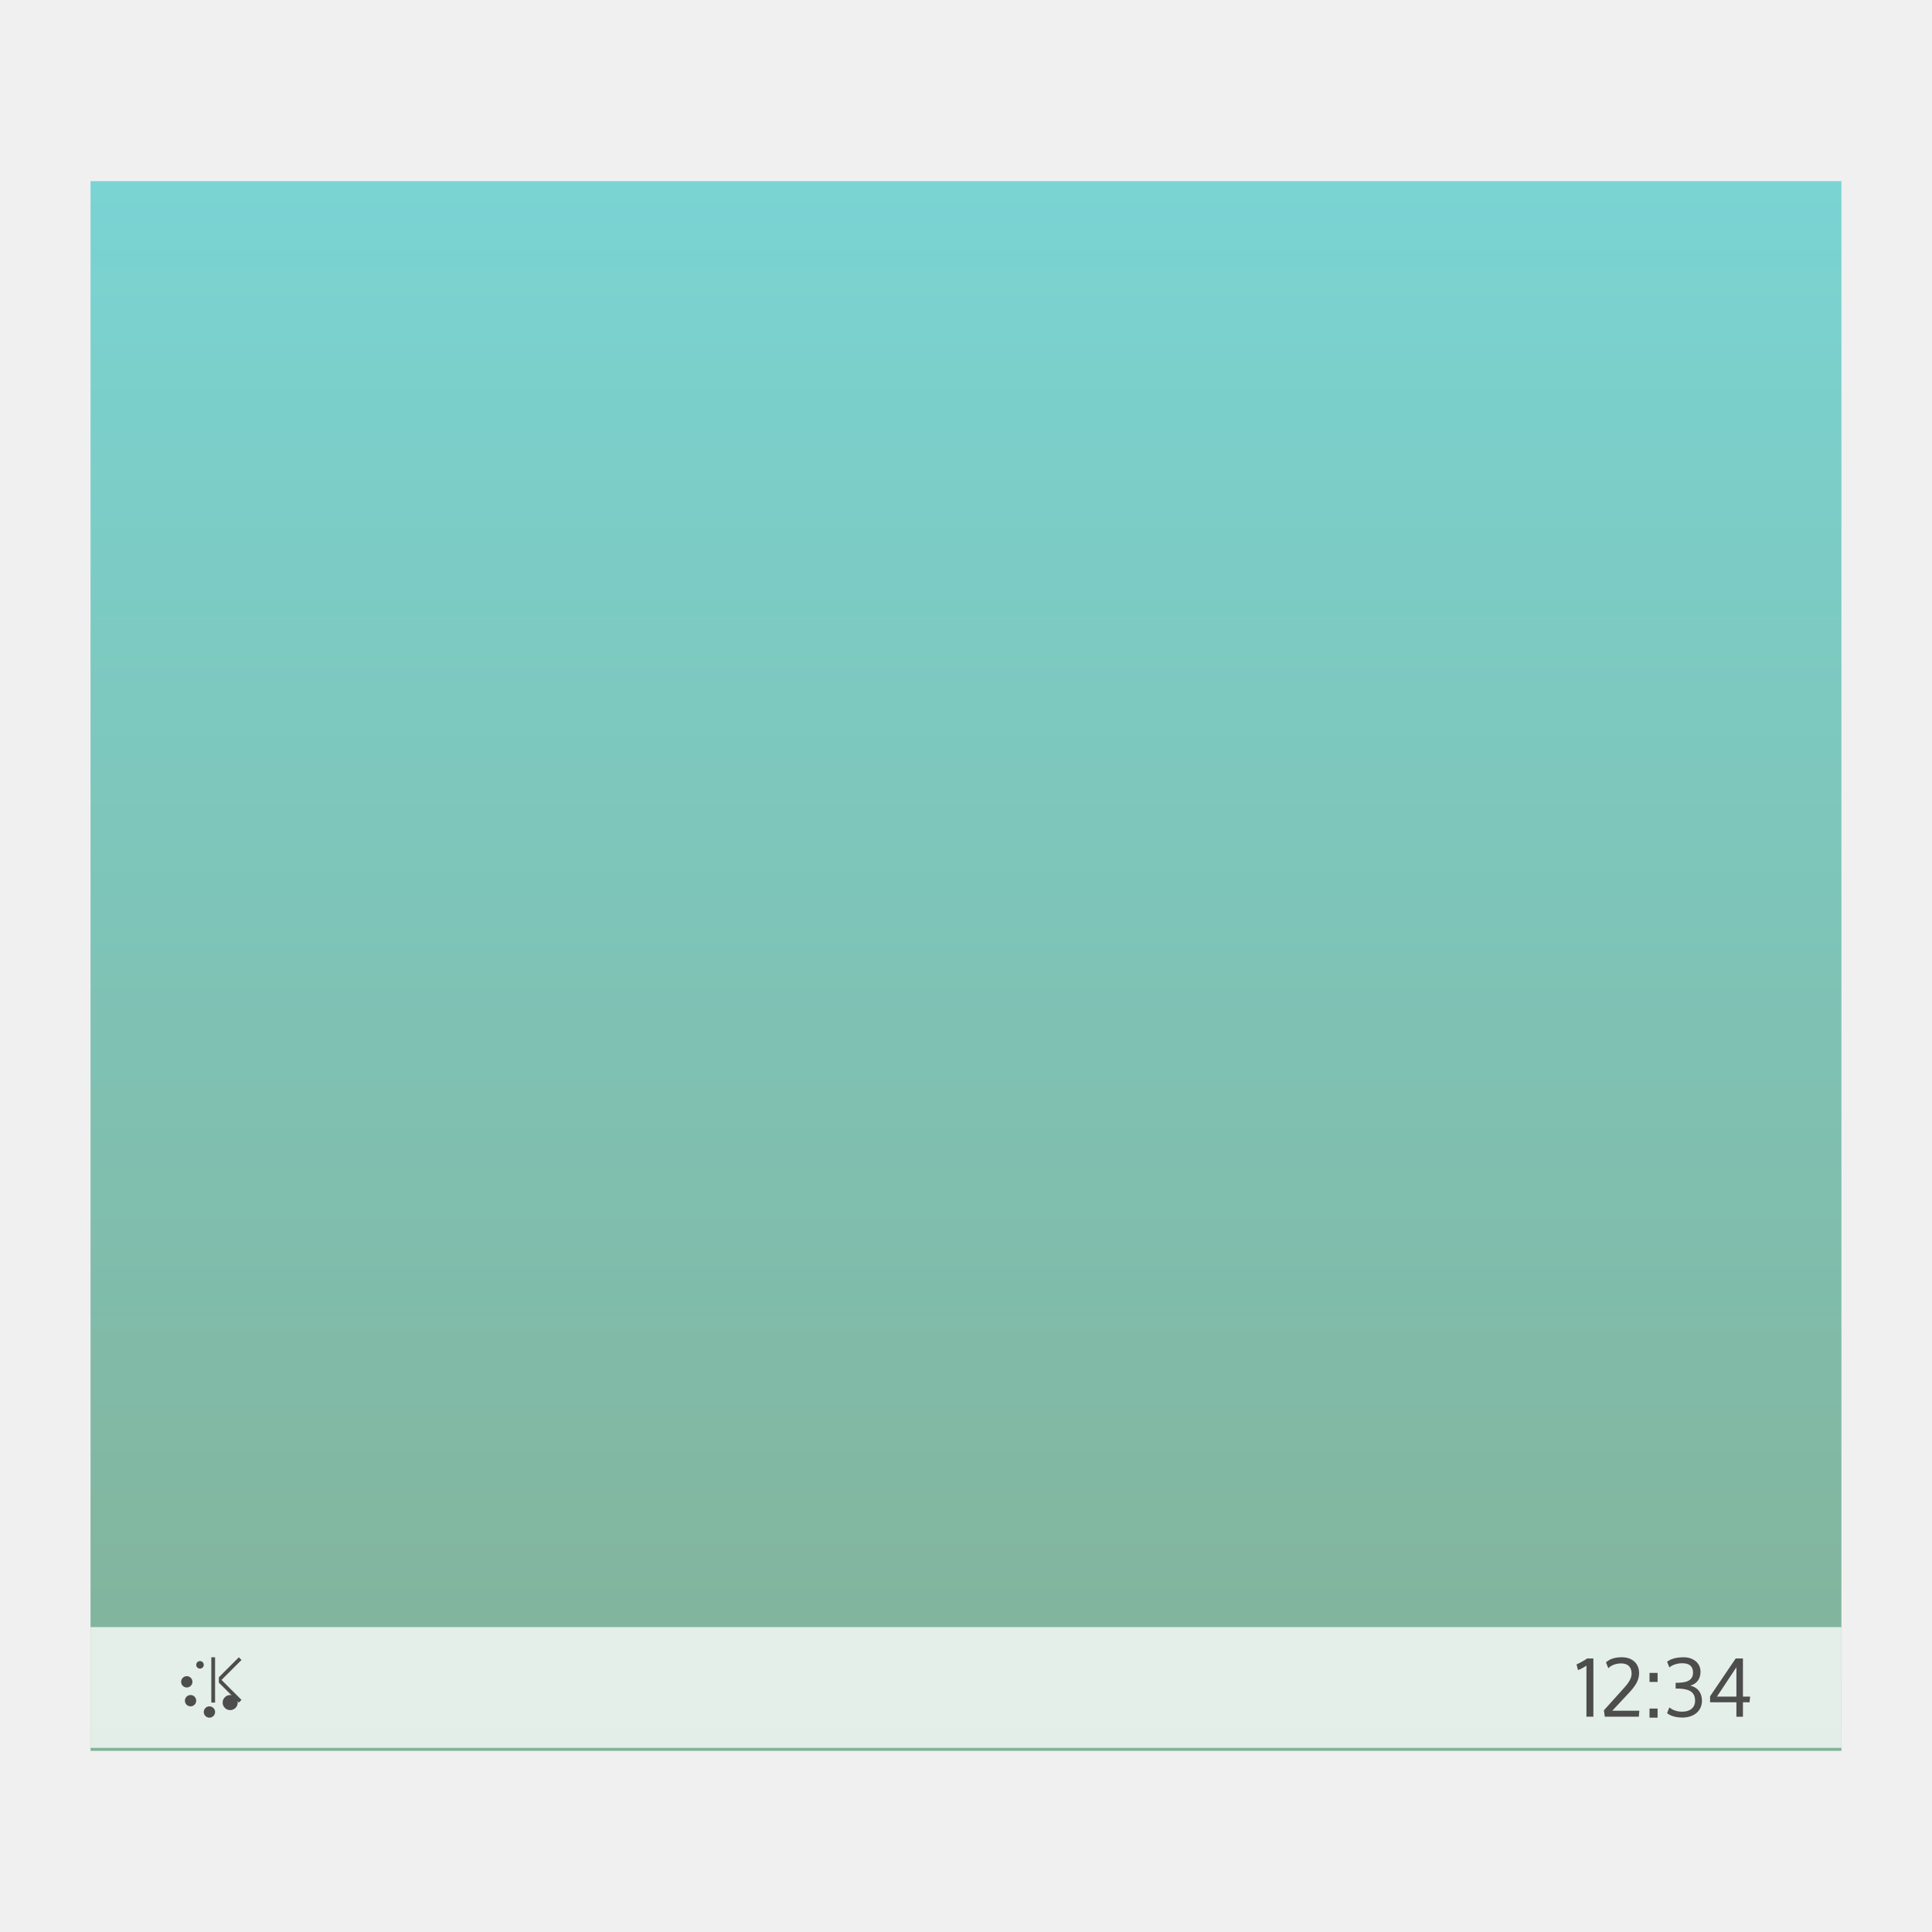
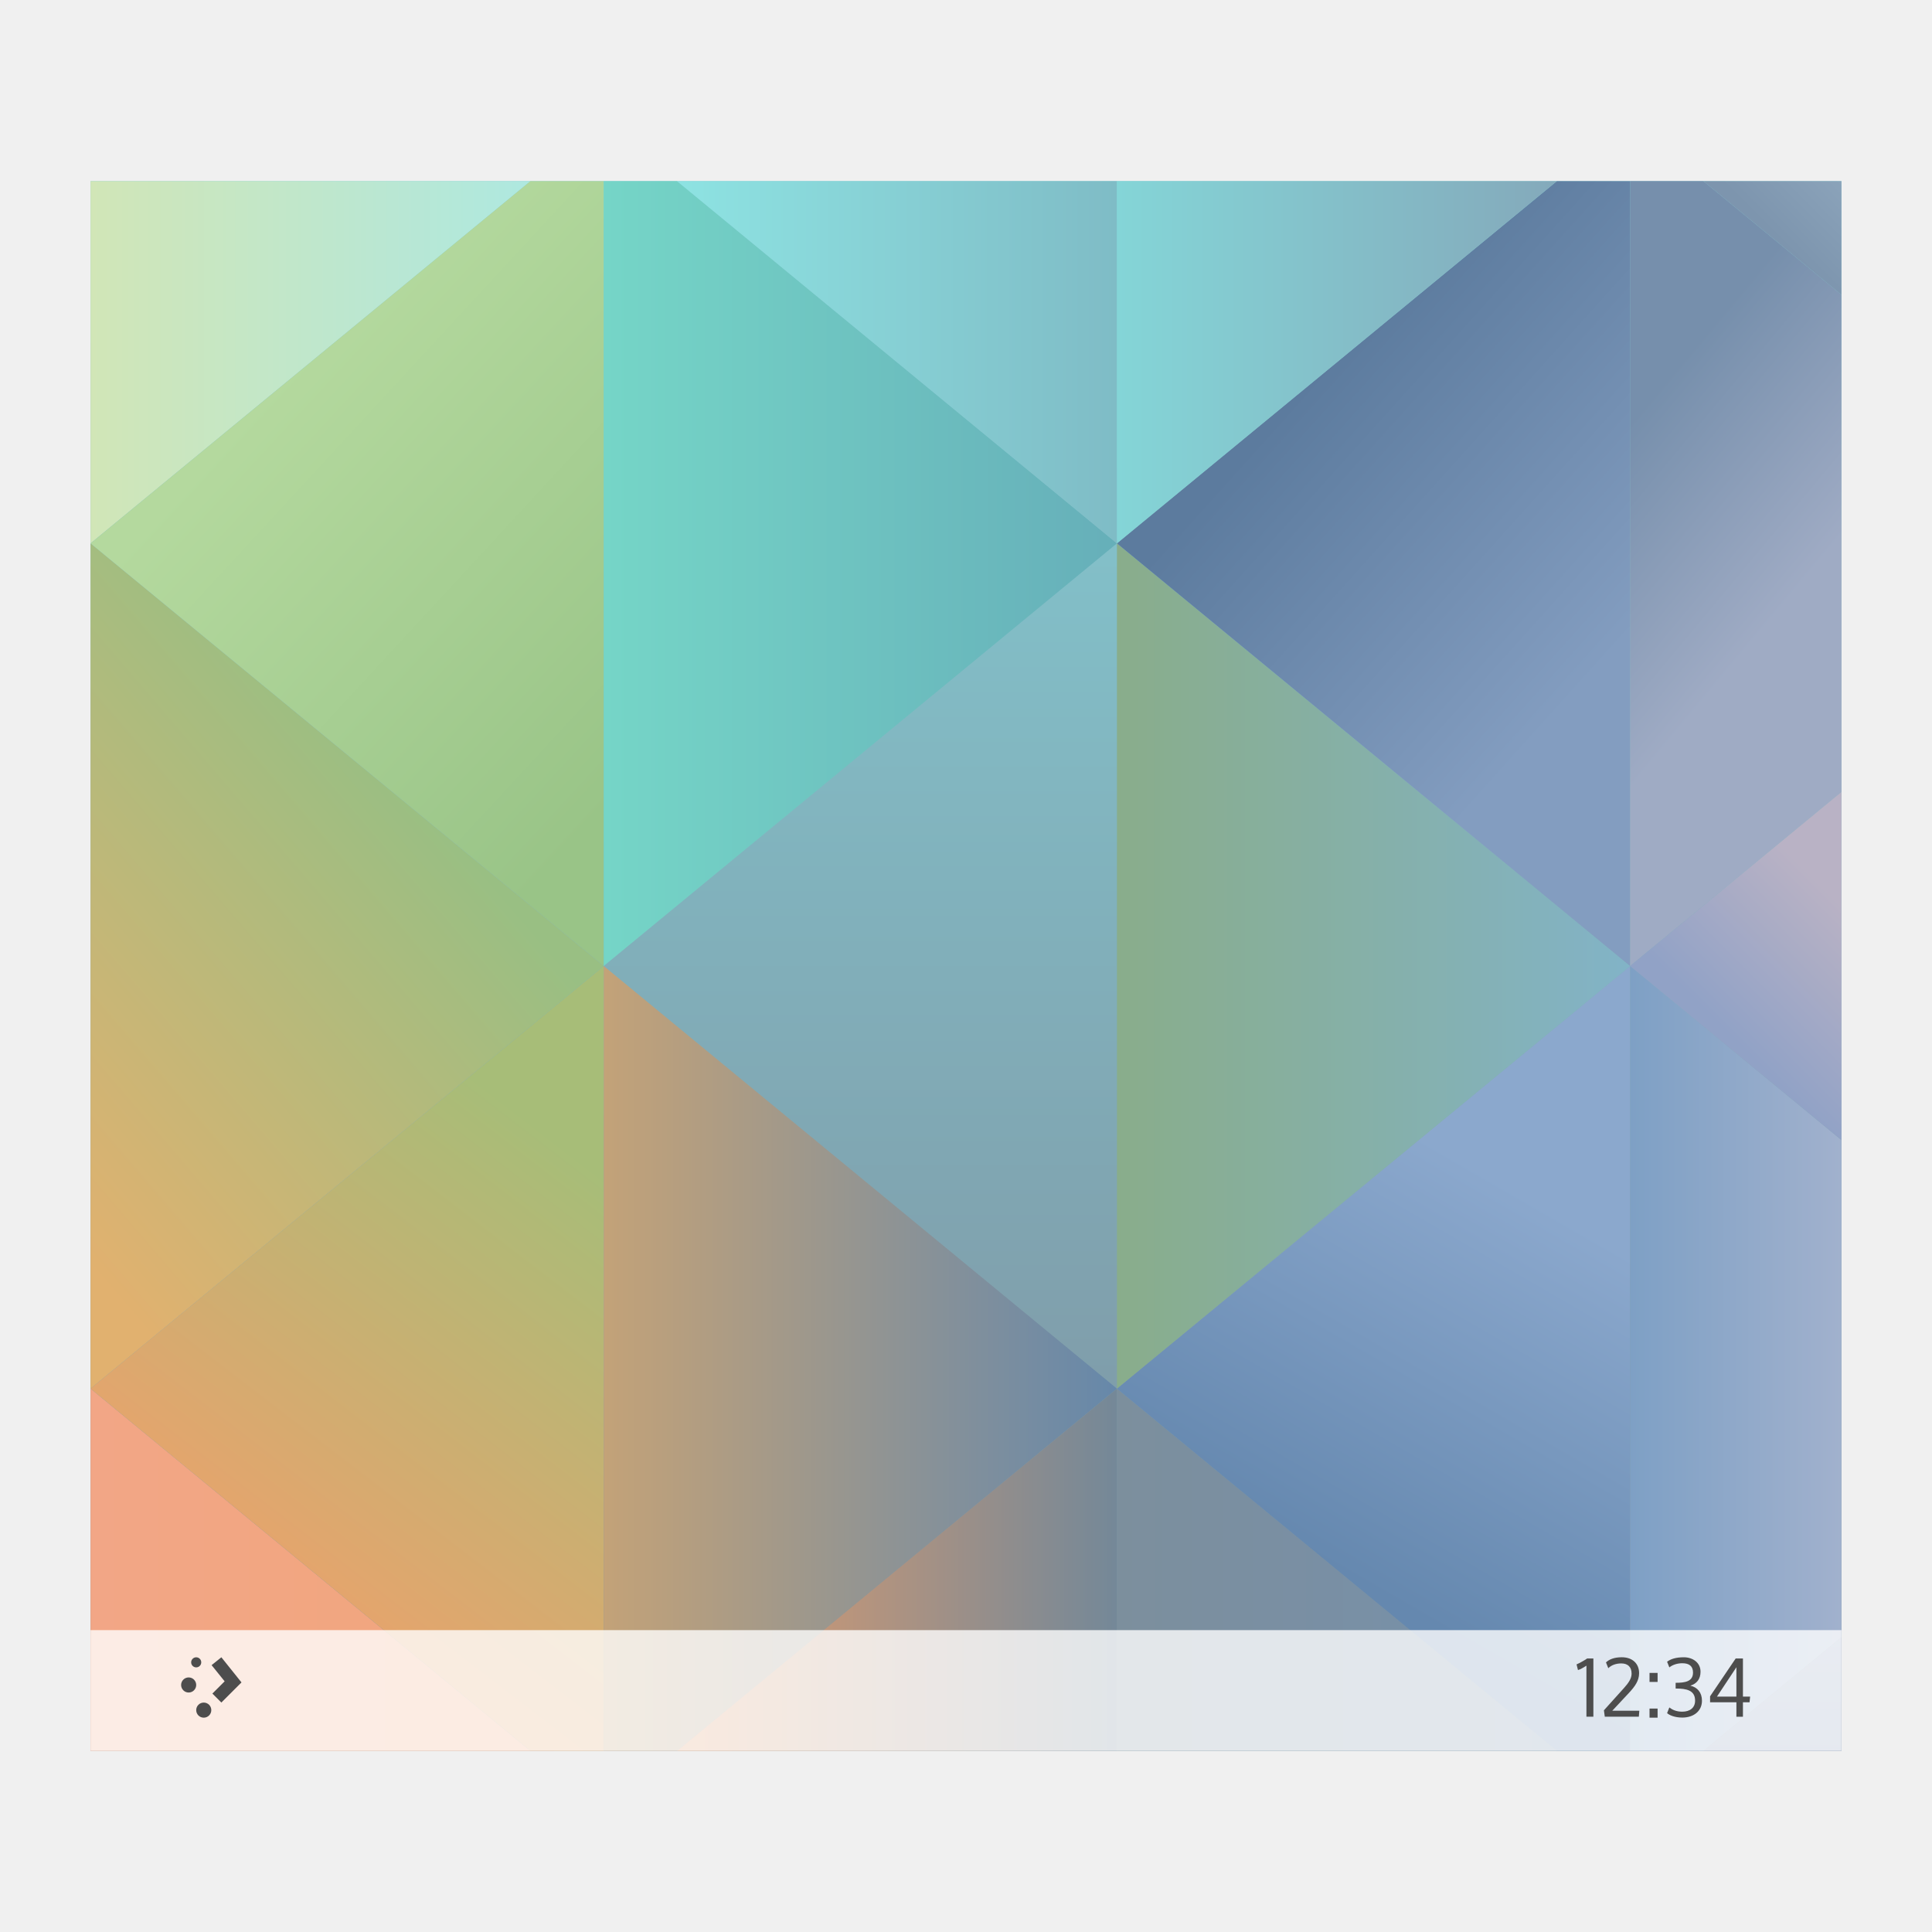
<svg xmlns="http://www.w3.org/2000/svg" xmlns:xlink="http://www.w3.org/1999/xlink" width="64" height="64" id="svg5453" version="1.1">
  <defs id="defs5455">
-     <linearGradient id="linearGradient4152">
-       <stop style="stop-color:#83b299;stop-opacity:1" offset="0" id="stop4154" />
-       <stop style="stop-color:#7ad4d3;stop-opacity:1" offset="1" id="stop4156" />
+     <linearGradient id="linearGradient4834">
+       <stop style="stop-color:#89ad8b;stop-opacity:1" offset="0" id="stop4836" />
+       <stop style="stop-color:#82b3c7;stop-opacity:1" offset="1" id="stop4838" />
    </linearGradient>
-     <linearGradient xlink:href="#linearGradient4152" id="linearGradient4158" x1="414.571" y1="541.798" x2="414.571" y2="489.798" gradientUnits="userSpaceOnUse" />
+     <linearGradient id="linearGradient4818">
+       <stop style="stop-color:#84d5d7;stop-opacity:1" offset="0" id="stop4820" />
+       <stop style="stop-color:#84a8ba;stop-opacity:1" offset="1" id="stop4822" />
+     </linearGradient>
+     <linearGradient id="linearGradient4810">
+       <stop style="stop-color:#7fbcc6;stop-opacity:1" offset="0" id="stop4812" />
+       <stop style="stop-color:#8ee4e3;stop-opacity:1" offset="1" id="stop4814" />
+     </linearGradient>
+     <linearGradient id="linearGradient4802">
+       <stop style="stop-color:#75d5c7;stop-opacity:1" offset="0" id="stop4804" />
+       <stop style="stop-color:#66afb9;stop-opacity:1" offset="1" id="stop4806" />
+     </linearGradient>
+     <linearGradient id="linearGradient4794">
+       <stop style="stop-color:#d1e6b7;stop-opacity:1" offset="0" id="stop4796" />
+       <stop style="stop-color:#ade8e1;stop-opacity:1" offset="1" id="stop4798" />
+     </linearGradient>
+     <linearGradient id="linearGradient4786">
+       <stop style="stop-color:#99c487;stop-opacity:1" offset="0" id="stop4788" />
+       <stop style="stop-color:#b4d99e;stop-opacity:1" offset="1" id="stop4790" />
+     </linearGradient>
+     <linearGradient id="linearGradient4778">
+       <stop style="stop-color:#e1b16f;stop-opacity:1" offset="0" id="stop4780" />
+       <stop style="stop-color:#99bf83;stop-opacity:1" offset="1" id="stop4782" />
+     </linearGradient>
+     <linearGradient id="linearGradient4770">
+       <stop style="stop-color:#5c7b9e;stop-opacity:1" offset="0" id="stop4772" />
+       <stop style="stop-color:#839dc0;stop-opacity:1" offset="1" id="stop4774" />
+     </linearGradient>
+     <linearGradient id="linearGradient4762">
+       <stop style="stop-color:#7d95ae;stop-opacity:1" offset="0" id="stop4764" />
+       <stop style="stop-color:#8ba3ba;stop-opacity:1" offset="1" id="stop4766" />
+     </linearGradient>
+     <linearGradient id="linearGradient4754">
+       <stop style="stop-color:#768fac;stop-opacity:1" offset="0" id="stop4756" />
+       <stop style="stop-color:#9fabc4;stop-opacity:1" offset="1" id="stop4758" />
+     </linearGradient>
+     <linearGradient id="linearGradient4746">
+       <stop style="stop-color:#91a2c6;stop-opacity:1" offset="0" id="stop4748" />
+       <stop style="stop-color:#b9b2c5;stop-opacity:1" offset="1" id="stop4750" />
+     </linearGradient>
+     <linearGradient id="linearGradient4738">
+       <stop style="stop-color:#889bba;stop-opacity:1" offset="0" id="stop4740" />
+       <stop style="stop-color:#98a6c3;stop-opacity:1" offset="1" id="stop4742" />
+     </linearGradient>
+     <linearGradient id="linearGradient4730">
+       <stop style="stop-color:#7ea0c5;stop-opacity:1" offset="0" id="stop4732" />
+       <stop style="stop-color:#a1b1cd;stop-opacity:1" offset="1" id="stop4734" />
+     </linearGradient>
+     <linearGradient id="linearGradient4722">
+       <stop style="stop-color:#6588af;stop-opacity:1" offset="0" id="stop4724" />
+       <stop style="stop-color:#8ba8cd;stop-opacity:1" offset="1" id="stop4726" />
+     </linearGradient>
+     <linearGradient id="linearGradient4699">
+       <stop style="stop-color:#7c8f9d;stop-opacity:1" offset="0" id="stop4701" />
+       <stop style="stop-color:#7690ac;stop-opacity:1" offset="1" id="stop4703" />
+     </linearGradient>
+     <linearGradient id="linearGradient4691">
+       <stop style="stop-color:#748898;stop-opacity:1" offset="0" id="stop4693" />
+       <stop style="stop-color:#e09c6d;stop-opacity:1" offset="1" id="stop4695" />
+     </linearGradient>
+     <linearGradient id="linearGradient4683">
+       <stop style="stop-color:#c3a278;stop-opacity:1" offset="0" id="stop4685" />
+       <stop style="stop-color:#6688aa;stop-opacity:1" offset="1" id="stop4687" />
+     </linearGradient>
+     <linearGradient id="linearGradient4675">
+       <stop style="stop-color:#e4a56d;stop-opacity:1" offset="0" id="stop4677" />
+       <stop style="stop-color:#a7bd78;stop-opacity:1" offset="1" id="stop4679" />
+     </linearGradient>
+     <linearGradient id="linearGradient4667">
+       <stop style="stop-color:#f2a686;stop-opacity:1" offset="0" id="stop4669" />
+       <stop style="stop-color:#f1a67c;stop-opacity:1" offset="1" id="stop4671" />
+     </linearGradient>
+     <linearGradient id="linearGradient4591">
+       <stop style="stop-color:#7e8f9e;stop-opacity:1" offset="0" id="stop4593" />
+       <stop style="stop-color:#84ced5;stop-opacity:1" offset="1" id="stop4595" />
+     </linearGradient>
+     <linearGradient xlink:href="#linearGradient4591" id="linearGradient4597" x1="419.571" y1="541.798" x2="419.571" y2="489.798" gradientUnits="userSpaceOnUse" />
+     <linearGradient xlink:href="#linearGradient4667" id="linearGradient4673" x1="387.571" y1="540.798" x2="402.571" y2="540.798" gradientUnits="userSpaceOnUse" />
+     <linearGradient xlink:href="#linearGradient4675" id="linearGradient4681" x1="394.571" y1="535.798" x2="404.571" y2="522.798" gradientUnits="userSpaceOnUse" />
+     <linearGradient xlink:href="#linearGradient4683" id="linearGradient4689" x1="404.571" y1="532.798" x2="421.571" y2="532.798" gradientUnits="userSpaceOnUse" />
+     <linearGradient xlink:href="#linearGradient4691" id="linearGradient4697" x1="421.571" y1="537.798" x2="407.571" y2="537.798" gradientUnits="userSpaceOnUse" />
+     <linearGradient xlink:href="#linearGradient4699" id="linearGradient4705" x1="421.571" y1="536.798" x2="436.571" y2="536.798" gradientUnits="userSpaceOnUse" />
+     <linearGradient xlink:href="#linearGradient4722" id="linearGradient4728" x1="430.571" y1="536.798" x2="437.5" y2="524.798" gradientUnits="userSpaceOnUse" />
+     <linearGradient xlink:href="#linearGradient4730" id="linearGradient4736" x1="438.571" y1="529.798" x2="445.571" y2="529.798" gradientUnits="userSpaceOnUse" />
+     <linearGradient xlink:href="#linearGradient4738" id="linearGradient4744" x1="444.571" y1="541.798" x2="444.571" y2="537.798" gradientUnits="userSpaceOnUse" />
+     <linearGradient xlink:href="#linearGradient4746" id="linearGradient4752" x1="441.571" y1="517.798" x2="445.571" y2="513.798" gradientUnits="userSpaceOnUse" />
+     <linearGradient xlink:href="#linearGradient4754" id="linearGradient4760" x1="438.571" y1="497.798" x2="444.571" y2="502.798" gradientUnits="userSpaceOnUse" />
+     <linearGradient xlink:href="#linearGradient4762" id="linearGradient4768" x1="443.571" y1="491.798" x2="445.571" y2="489.798" gradientUnits="userSpaceOnUse" />
+     <linearGradient xlink:href="#linearGradient4770" id="linearGradient4776" x1="428.571" y1="495.798" x2="438.571" y2="504.798" gradientUnits="userSpaceOnUse" />
+     <linearGradient xlink:href="#linearGradient4778" id="linearGradient4784" x1="387.571" y1="525.798" x2="401.571" y2="513.798" gradientUnits="userSpaceOnUse" />
+     <linearGradient xlink:href="#linearGradient4786" id="linearGradient4792" x1="404.571" y1="510.798" x2="391.571" y2="498.798" gradientUnits="userSpaceOnUse" />
+     <linearGradient xlink:href="#linearGradient4794" id="linearGradient4800" x1="387.571" y1="492.798" x2="402.571" y2="492.798" gradientUnits="userSpaceOnUse" />
+     <linearGradient xlink:href="#linearGradient4802" id="linearGradient4808" x1="404.571" y1="501.798" x2="421.571" y2="501.798" gradientUnits="userSpaceOnUse" />
+     <linearGradient xlink:href="#linearGradient4810" id="linearGradient4816" x1="421.571" y1="492.798" x2="406.571" y2="492.798" gradientUnits="userSpaceOnUse" />
+     <linearGradient xlink:href="#linearGradient4818" id="linearGradient4824" x1="421.571" y1="492.798" x2="436.571" y2="492.798" gradientUnits="userSpaceOnUse" />
+     <linearGradient xlink:href="#linearGradient4834" id="linearGradient4840" x1="421.571" y1="514.798" x2="438.571" y2="514.798" gradientUnits="userSpaceOnUse" />
  </defs>
  <g id="layer1" transform="translate(-384.5714,-483.798)">
-     <rect style="opacity:1;fill:url(#linearGradient4158);fill-opacity:1;stroke:none" id="rect4126" width="58" height="52" x="387.571" y="489.798" />
-     <path style="opacity:1;fill:#ffffff;fill-opacity:0.784;stroke:none" d="m 387.571,537.698 0,3.2 0,0.8 1,0 56,0 1,0 0,-0.8 0,-3.2 -58,0 z" id="rect4128" />
-     <g style="font-style:normal;font-variant:normal;font-weight:normal;font-stretch:normal;font-size:4.075px;line-height:125%;font-family:Oxygen;-inkscape-font-specification:Oxygen;letter-spacing:0px;word-spacing:0px;fill:#4d4d4d;fill-opacity:1;stroke:none;stroke-width:1px;stroke-linecap:butt;stroke-linejoin:miter;stroke-opacity:1" id="text4213" transform="matrix(0.6482982,0,0,0.6482982,155.6317,190.0607)">
-       <path d="m 434.239,537.834 c -0.159,0.11 -0.367,0.224 -0.542,0.302 l 0.073,0.289 c 0.143,-0.045 0.273,-0.122 0.432,-0.224 l 0,2.608 0.355,0 0,-2.975 -0.318,0 z" id="path4218" />
-       <path d="m 435.201,538.034 0.118,0.297 c 0.167,-0.171 0.416,-0.245 0.664,-0.245 0.338,0 0.526,0.187 0.526,0.518 l 0,0.02 c -0.004,0.232 -0.155,0.461 -0.387,0.717 l -1.027,1.141 0.045,0.326 1.74,0 0.025,-0.306 -1.382,0 0.84,-0.897 c 0.326,-0.35 0.526,-0.636 0.53,-1.011 l 0,-0.012 c 0,-0.489 -0.342,-0.811 -0.884,-0.811 -0.387,0 -0.64,0.106 -0.807,0.261 z" id="path4220" />
-       <path d="m 437.426,540.858 0.412,0 0,-0.465 -0.412,0 0,0.465 z m 0,-1.826 0.412,0 0,-0.461 -0.412,0 0,0.461 z" id="path4222" />
-       <path d="m 439.754,539.99 c 0,0.363 -0.265,0.562 -0.656,0.562 -0.302,0 -0.509,-0.098 -0.66,-0.216 l -0.114,0.289 c 0.11,0.106 0.391,0.228 0.778,0.228 0.579,0 1.003,-0.33 1.003,-0.86 0,-0.42 -0.232,-0.689 -0.595,-0.77 0.322,-0.098 0.522,-0.33 0.522,-0.713 0,-0.477 -0.412,-0.738 -0.852,-0.738 -0.412,0 -0.676,0.09 -0.856,0.228 l 0.114,0.289 c 0.159,-0.126 0.391,-0.212 0.664,-0.212 0.35,0 0.546,0.147 0.546,0.477 0,0.469 -0.432,0.522 -0.888,0.522 l 0,0.293 c 0.554,0 0.994,0.086 0.994,0.619 z" id="path4224" />
-       <path d="m 441.865,538.282 0,1.5 -0.994,0 0.994,-1.5 z m 0.672,1.789 0.029,-0.289 -0.367,0 0,-1.948 -0.371,0 -1.308,1.932 0,0.306 1.345,0 0,0.738 0.334,0 0,-0.738 0.338,0 z" id="path4226" />
+     <g id="g4842">
+       <path style="opacity:1;fill:url(#linearGradient4597);fill-opacity:1;stroke:none" d="m 387.571,489.798 0,41.6 0,10.4 1,0 56,0 1,0 0,-10.4 0,-41.6 -58,0 z" id="path4589" />
+       <path id="path4468" d="m 387.571,529.798 0,1.6 0,10.4 1,0 13.572,0 -14.572,-12 z" style="fill:url(#linearGradient4673);fill-opacity:1;fill-rule:evenodd;stroke:none;stroke-width:1px;stroke-linecap:butt;stroke-linejoin:miter;stroke-opacity:1" />
+       <path id="path4476" d="m 404.571,515.798 -17,14 14.572,12 2.428,0 0,-4 0,-22 z" style="fill:url(#linearGradient4681);fill-opacity:1;fill-rule:evenodd;stroke:none;stroke-width:1px;stroke-linecap:butt;stroke-linejoin:miter;stroke-opacity:1" />
+       <path id="path4478" d="m 404.571,515.798 0,22 0,4 2.428,0 14.572,-12 -17,-14 z" style="fill:url(#linearGradient4689);fill-opacity:1;fill-rule:evenodd;stroke:none;stroke-width:1px;stroke-linecap:butt;stroke-linejoin:miter;stroke-opacity:1" />
+       <path id="path4488" d="m 421.571,529.798 -14.572,12 14.572,0 0,-12 z" style="fill:url(#linearGradient4697);fill-opacity:1;fill-rule:evenodd;stroke:none;stroke-width:1px;stroke-linecap:butt;stroke-linejoin:miter;stroke-opacity:1" />
+       <path id="path4490" d="m 421.571,529.798 0,12 14.572,0 -14.572,-12 z" style="fill:url(#linearGradient4705);fill-opacity:1;fill-rule:evenodd;stroke:none;stroke-width:1px;stroke-linecap:butt;stroke-linejoin:miter;stroke-opacity:1" />
+       <path id="path4488-0" d="m 438.571,515.798 -17,14 14.572,12 2.428,0 0,-4 0,-22 z" style="fill:url(#linearGradient4728);fill-opacity:1;fill-rule:evenodd;stroke:none;stroke-width:1px;stroke-linecap:butt;stroke-linejoin:miter;stroke-opacity:1" />
+       <path id="path4490-4" d="m 438.571,515.798 0,22 0,4 2.428,0 4.572,-3.766 0,-6.635 0,-9.834 -7,-5.766 z" style="fill:url(#linearGradient4736);fill-opacity:1;fill-rule:evenodd;stroke:none;stroke-width:1px;stroke-linecap:butt;stroke-linejoin:miter;stroke-opacity:1" />
+       <path id="path4188" d="m 421.571,523.798 0,-22 17,14 -17,14 z" style="fill:url(#linearGradient4840);fill-opacity:1;fill-rule:evenodd;stroke:none;stroke-width:1px;stroke-linecap:butt;stroke-linejoin:miter;stroke-opacity:1" />
+       <path style="fill:url(#linearGradient4784);fill-opacity:1;fill-rule:evenodd;stroke:none;stroke-width:1px;stroke-linecap:butt;stroke-linejoin:miter;stroke-opacity:1" d="m 387.571,523.798 0,-22 17,14 -17,14 z" id="path4192" />
+       <path id="path4196" d="m 387.571,489.798 0,6 0,6 14.572,-12 -14.572,0 z" style="fill:url(#linearGradient4800);fill-opacity:1;fill-rule:evenodd;stroke:none;stroke-width:1px;stroke-linecap:butt;stroke-linejoin:miter;stroke-opacity:1" />
+       <path id="path4198" d="m 402.144,489.798 -14.572,12 17,14 0,-6 0,-20 -2.428,0 z" style="fill:url(#linearGradient4792);fill-opacity:1;fill-rule:evenodd;stroke:none;stroke-width:1px;stroke-linecap:butt;stroke-linejoin:miter;stroke-opacity:1" />
+       <path id="path4200" d="m 404.571,489.798 0,20 0,6 17,-14 -14.572,-12 -2.428,0 z" style="fill:url(#linearGradient4808);fill-opacity:1;fill-rule:evenodd;stroke:none;stroke-width:1px;stroke-linecap:butt;stroke-linejoin:miter;stroke-opacity:1" />
+       <path id="path4202" d="m 436.144,489.798 -14.572,12 17,14 0,-6 0,-20 -2.428,0 z" style="fill:url(#linearGradient4776);fill-opacity:1;fill-rule:evenodd;stroke:none;stroke-width:1px;stroke-linecap:butt;stroke-linejoin:miter;stroke-opacity:1" />
+       <path id="path4204" d="m 438.571,489.798 0,20 0,6 7,-5.766 0,-16.469 -4.572,-3.766 -2.428,0 z" style="fill:url(#linearGradient4760);fill-opacity:1;fill-rule:evenodd;stroke:none;stroke-width:1px;stroke-linecap:butt;stroke-linejoin:miter;stroke-opacity:1" />
+       <path id="path4206" d="m 445.571,510.032 -7,5.766 7,5.766 0,-11.531 z" style="fill:url(#linearGradient4752);fill-opacity:1;fill-rule:evenodd;stroke:none;stroke-width:1px;stroke-linecap:butt;stroke-linejoin:miter;stroke-opacity:1" />
+       <path id="path4206-9" d="m 406.999,489.798 14.572,12 0,-6 0,-6 -14.572,0 z" style="fill:url(#linearGradient4816);fill-opacity:1;fill-rule:evenodd;stroke:none;stroke-width:1px;stroke-linecap:butt;stroke-linejoin:miter;stroke-opacity:1" />
+       <path id="path4208-1" d="m 421.571,489.798 0,6 0,6 14.572,-12 -14.572,0 z" style="fill:url(#linearGradient4824);fill-opacity:1;fill-rule:evenodd;stroke:none;stroke-width:1px;stroke-linecap:butt;stroke-linejoin:miter;stroke-opacity:1" />
+       <path id="path4232" d="m 440.999,489.798 4.572,3.766 0,-3.766 -4.572,0 z" style="fill:url(#linearGradient4768);fill-opacity:1;fill-rule:evenodd;stroke:none;stroke-width:1px;stroke-linecap:butt;stroke-linejoin:miter;stroke-opacity:1" />
+       <path id="path4232-2" d="m 440.999,541.798 4.572,-3.766 0,3.766 -4.572,0 z" style="fill:url(#linearGradient4744);fill-opacity:1;fill-rule:evenodd;stroke:none;stroke-width:1px;stroke-linecap:butt;stroke-linejoin:miter;stroke-opacity:1" />
    </g>
-     <g transform="matrix(0.1249999,0,0,0.1249999,390.1964,409.5279)" id="layer1-8">
-       <rect ry="2" y="1043.362" x="14" height="4" width="4" id="rect4159" style="opacity:1;fill:#4d4d4d;fill-opacity:1;stroke:none" />
-       <rect ry="1" y="1034.362" x="7" height="2" width="2" id="rect4151" style="opacity:1;fill:#4d4d4d;fill-opacity:1;stroke:none" />
-       <rect ry="1.5" y="1038.362" x="3" height="3" width="3" id="rect4153" style="opacity:1;fill:#4d4d4d;fill-opacity:1;stroke:none" />
-       <path id="path4136" d="m 11,1033.362 0,7.586 0,2 0,2.414 1,0 0,-12 -1,0 z m 7.293,0 -4.293,4.293 -1,1 0,1.414 1,1 4.293,4.293 0.707,-0.707 -4.293,-4.293 -1,-1 1,-1 4.293,-4.293 -0.707,-0.707 z" style="opacity:1;fill:#4d4d4d;fill-opacity:1;stroke:none" />
-       <rect ry="1.5" y="1043.362" x="4" height="3" width="3" id="rect4155" style="opacity:1;fill:#4d4d4d;fill-opacity:1;stroke:none" />
-       <rect ry="1.5" y="1046.362" x="9" height="3" width="3" id="rect4157" style="opacity:1;fill:#4d4d4d;fill-opacity:1;stroke:none" />
+     <g id="g4255">
+       <path id="rect4128" d="m 387.571,537.798 0,3.2 0,0.8 1,0 56,0 1,0 0,-0.8 0,-3.2 -58,0 z" style="opacity:1;fill:#ffffff;fill-opacity:0.784;stroke:none" />
+       <g transform="matrix(0.6482982,0,0,0.6482982,155.6317,190.0607)" id="text4213" style="font-style:normal;font-variant:normal;font-weight:normal;font-stretch:normal;font-size:4.075px;line-height:125%;font-family:Oxygen;-inkscape-font-specification:Oxygen;letter-spacing:0px;word-spacing:0px;fill:#4d4d4d;fill-opacity:1;stroke:none;stroke-width:1px;stroke-linecap:butt;stroke-linejoin:miter;stroke-opacity:1">
+         <path id="path4218" d="m 434.239,537.834 c -0.159,0.11 -0.367,0.224 -0.542,0.302 l 0.073,0.289 c 0.143,-0.045 0.273,-0.122 0.432,-0.224 l 0,2.608 0.355,0 0,-2.975 -0.318,0 z" />
+         <path id="path4220" d="m 435.201,538.034 0.118,0.297 c 0.167,-0.171 0.416,-0.245 0.664,-0.245 0.338,0 0.526,0.187 0.526,0.518 l 0,0.02 c -0.004,0.232 -0.155,0.461 -0.387,0.717 l -1.027,1.141 0.045,0.326 1.74,0 0.025,-0.306 -1.382,0 0.84,-0.897 c 0.326,-0.35 0.526,-0.636 0.53,-1.011 l 0,-0.012 c 0,-0.489 -0.342,-0.811 -0.884,-0.811 -0.387,0 -0.64,0.106 -0.807,0.261 z" />
+         <path id="path4222" d="m 437.426,540.858 0.412,0 0,-0.465 -0.412,0 0,0.465 z m 0,-1.826 0.412,0 0,-0.461 -0.412,0 0,0.461 z" />
+         <path id="path4224" d="m 439.754,539.99 c 0,0.363 -0.265,0.562 -0.656,0.562 -0.302,0 -0.509,-0.098 -0.66,-0.216 l -0.114,0.289 c 0.11,0.106 0.391,0.228 0.778,0.228 0.579,0 1.003,-0.33 1.003,-0.86 0,-0.42 -0.232,-0.689 -0.595,-0.77 0.322,-0.098 0.522,-0.33 0.522,-0.713 0,-0.477 -0.412,-0.738 -0.852,-0.738 -0.412,0 -0.676,0.09 -0.856,0.228 l 0.114,0.289 c 0.159,-0.126 0.391,-0.212 0.664,-0.212 0.35,0 0.546,0.147 0.546,0.477 0,0.469 -0.432,0.522 -0.888,0.522 l 0,0.293 c 0.554,0 0.994,0.086 0.994,0.619 z" />
+         <path id="path4226" d="m 441.865,538.282 0,1.5 -0.994,0 0.994,-1.5 z m 0.672,1.789 0.029,-0.289 -0.367,0 0,-1.948 -0.371,0 -1.308,1.932 0,0.306 1.345,0 0,0.738 0.334,0 0,-0.738 0.338,0 z" />
+       </g>
+       <path id="path2994" d="m 391.071,538.698 a 0.167,0.167 0 0 0 -0.167,0.167 0.167,0.167 0 0 0 0.167,0.167 0.167,0.167 0 0 0 0.167,-0.167 0.167,0.167 0 0 0 -0.167,-0.167 z m 0.833,0 -0.323,0.26 0.432,0.536 -0.406,0.406 0.297,0.297 0.667,-0.667 -0.667,-0.833 z m -1.083,0.667 a 0.25,0.25 0 0 0 -0.25,0.25 0.25,0.25 0 0 0 0.25,0.25 0.25,0.25 0 0 0 0.25,-0.25 0.25,0.25 0 0 0 -0.25,-0.25 z m 0.5,0.833 a 0.25,0.25 0 0 0 -0.25,0.25 0.25,0.25 0 0 0 0.25,0.25 0.25,0.25 0 0 0 0.25,-0.25 0.25,0.25 0 0 0 -0.25,-0.25 z" style="color:#000000;font-style:normal;font-variant:normal;font-weight:normal;font-stretch:normal;font-size:medium;line-height:normal;font-family:Sans;-inkscape-font-specification:Sans;text-indent:0;text-align:start;text-decoration:none;text-decoration-line:none;letter-spacing:normal;word-spacing:normal;text-transform:none;direction:ltr;block-progression:tb;writing-mode:lr-tb;baseline-shift:baseline;text-anchor:start;display:inline;overflow:visible;visibility:visible;fill:#4d4d4d;fill-opacity:1;stroke:none;stroke-width:5;marker:none;enable-background:accumulate" />
    </g>
  </g>
</svg>
